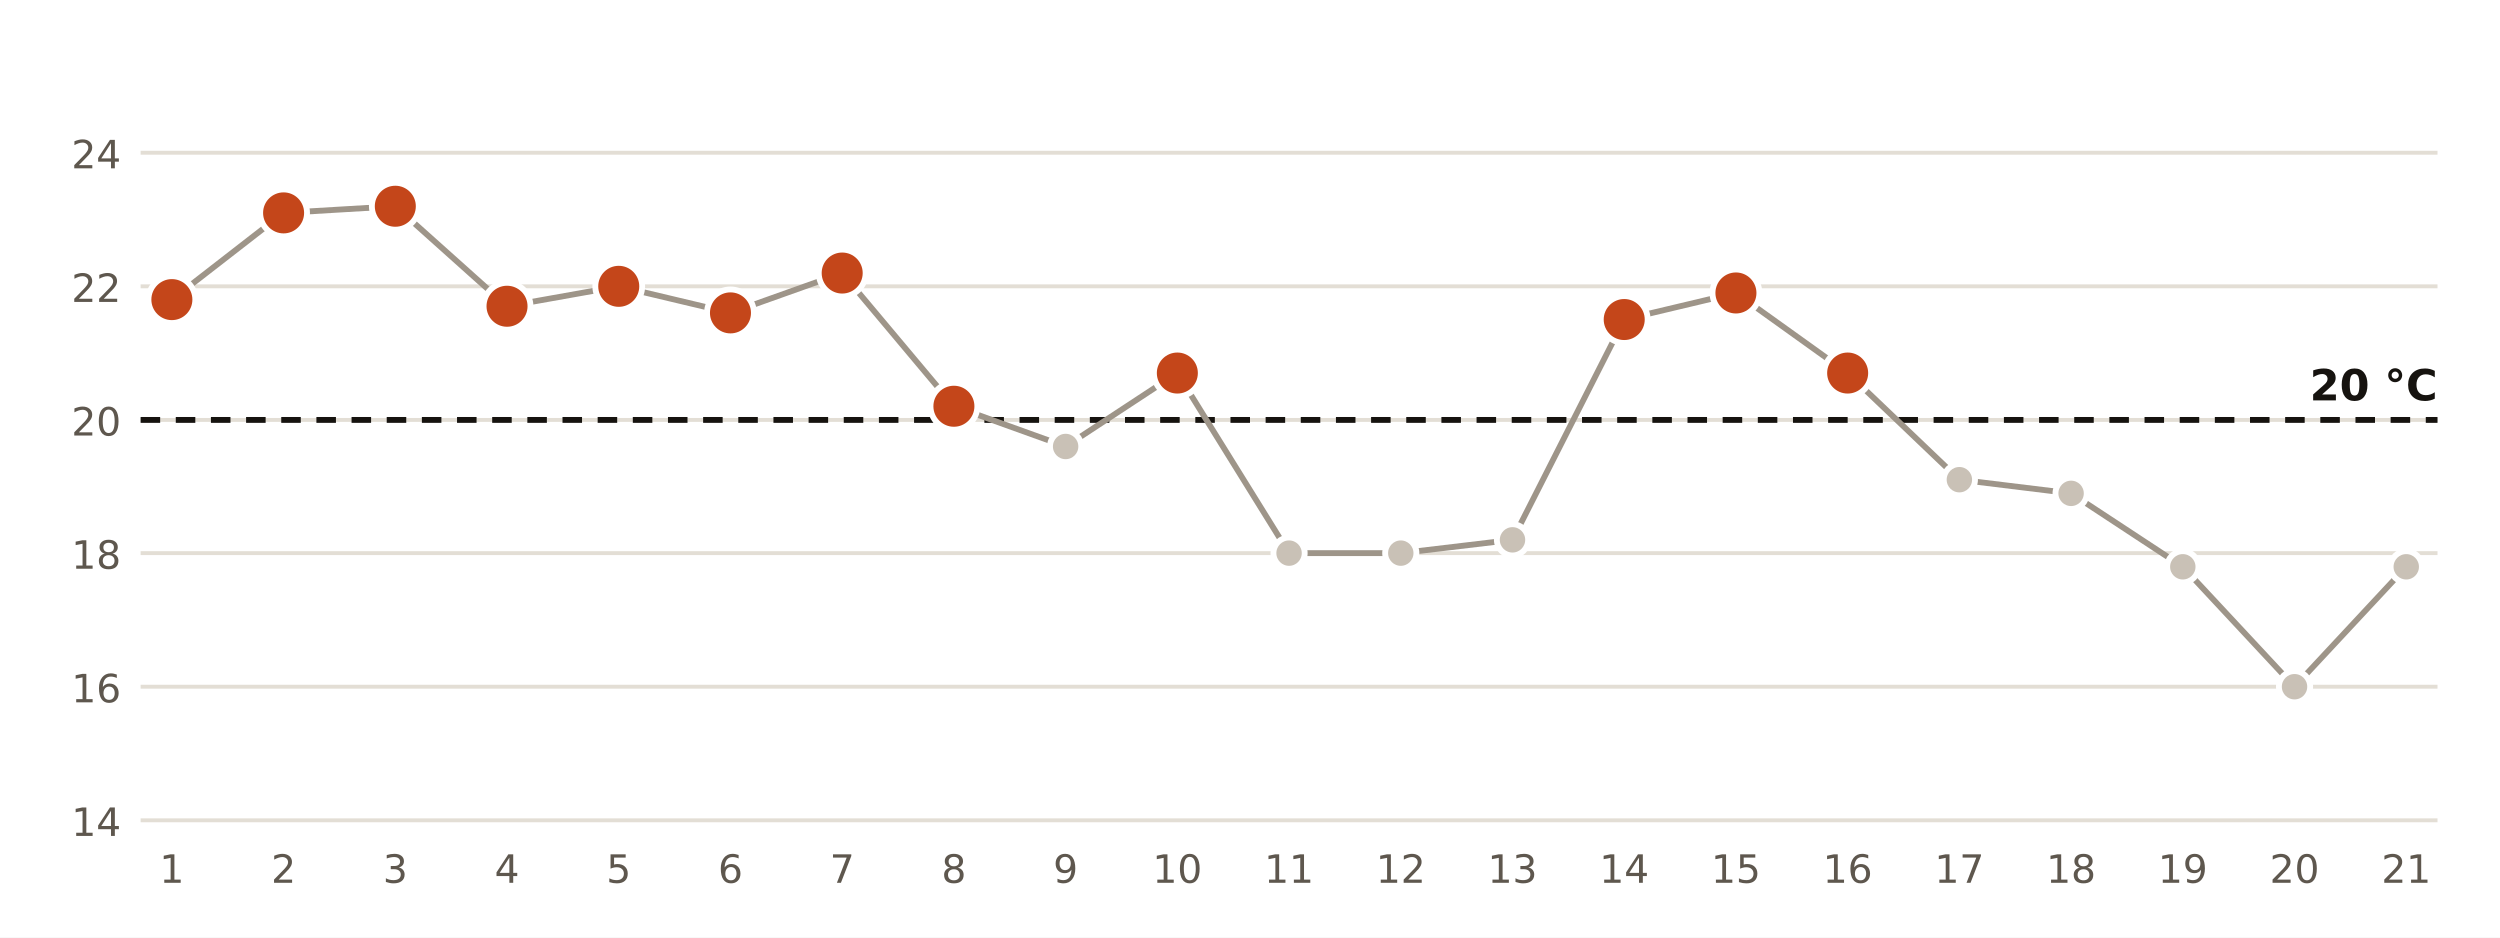
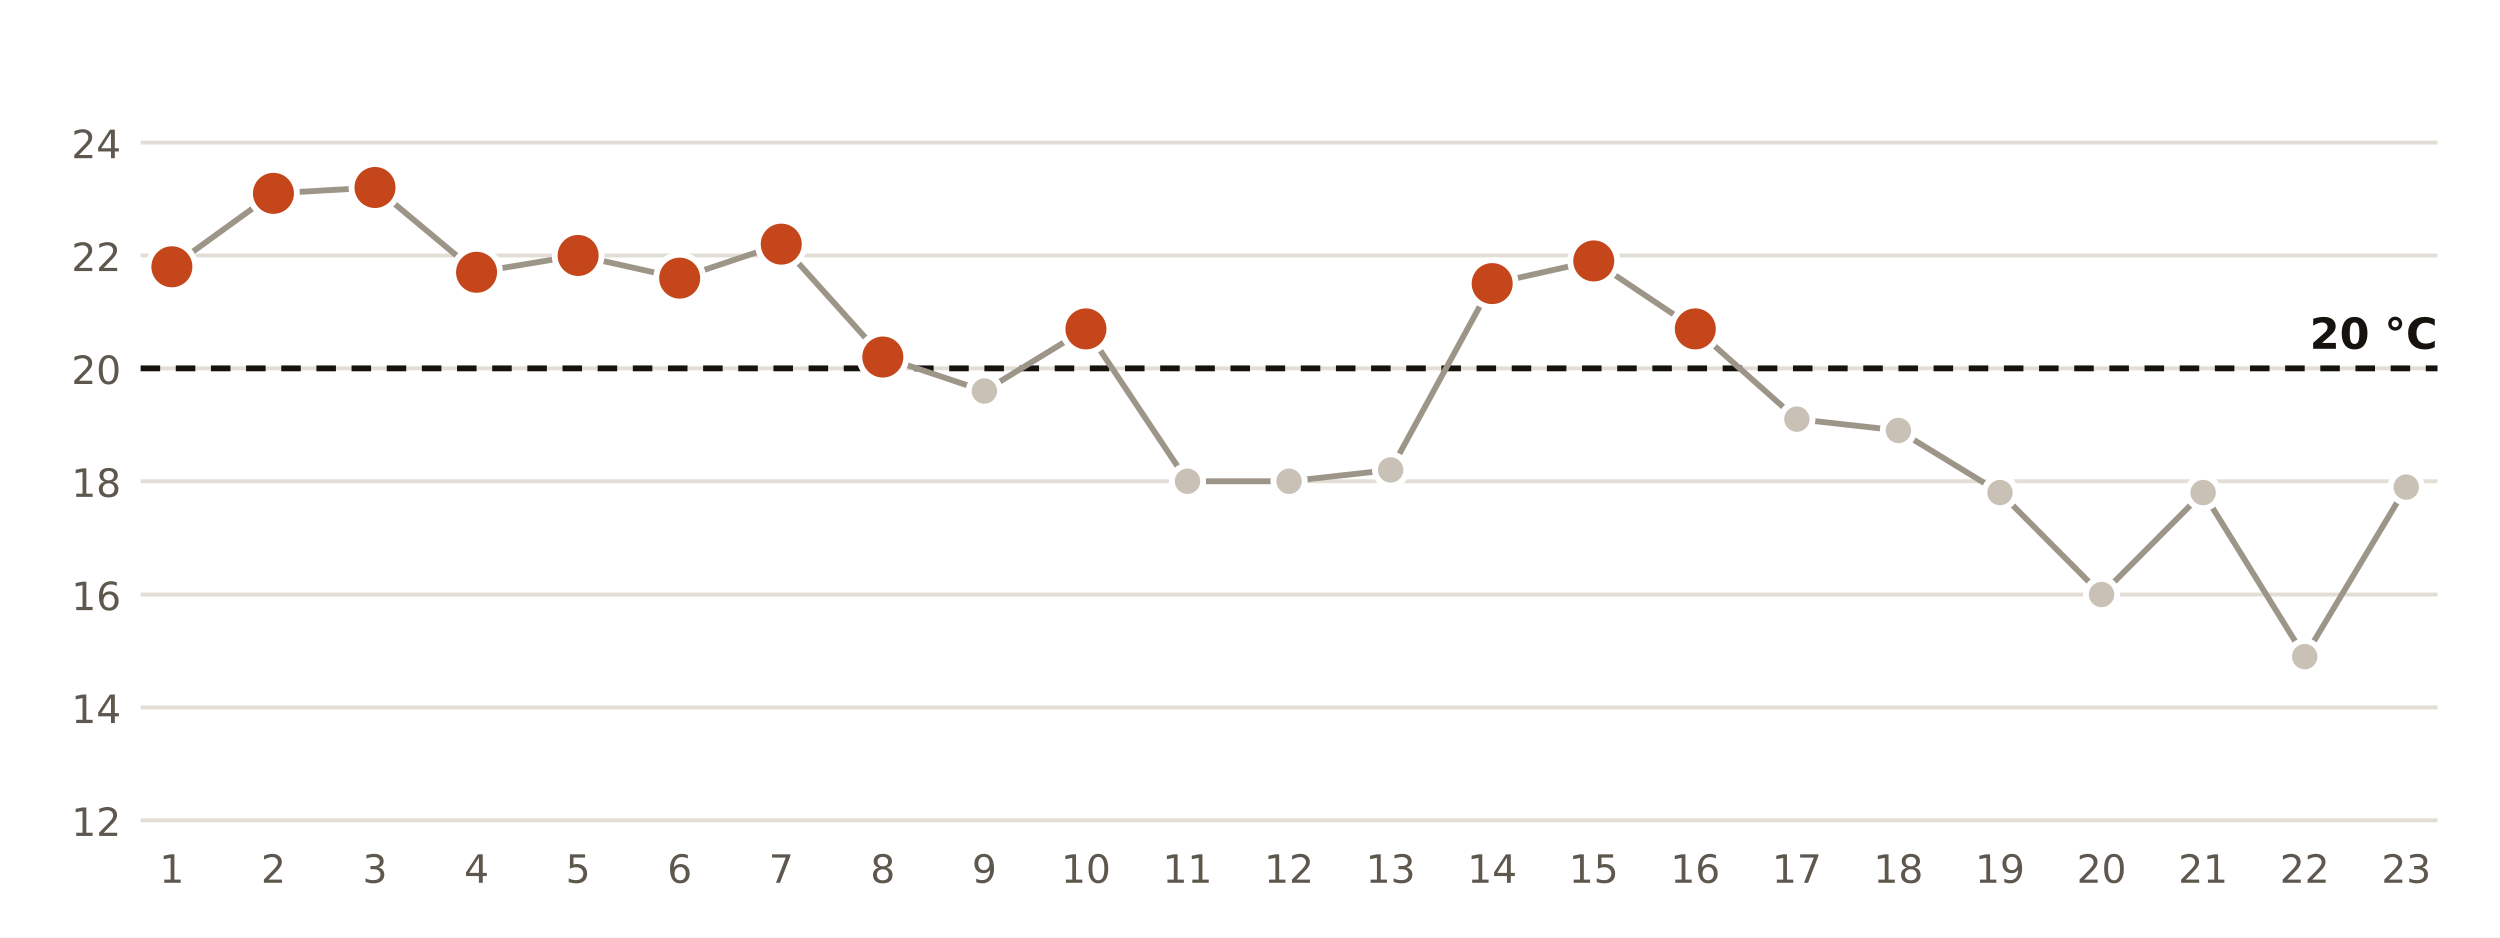
<svg xmlns="http://www.w3.org/2000/svg" viewBox="0 0 640 240" width="640" height="240" role="img" aria-label="Temperatura mínima diaria en la estación de AEMET de Melilla">
  <rect width="640" height="240" fill="#FFFFFF" />
  <line x1="36" x2="624" y1="210.0" y2="210.0" stroke="#E3DED5" stroke-width="1" />
-   <text x="31.0" y="214.0" font-size="10" fill="#5E574E" text-anchor="end" font-weight="400" font-family="Public Sans, DejaVu Sans, Arial, sans-serif">14</text>
-   <line x1="36" x2="624" y1="175.8" y2="175.8" stroke="#E3DED5" stroke-width="1" />
-   <text x="31.0" y="179.8" font-size="10" fill="#5E574E" text-anchor="end" font-weight="400" font-family="Public Sans, DejaVu Sans, Arial, sans-serif">16</text>
-   <line x1="36" x2="624" y1="141.6" y2="141.6" stroke="#E3DED5" stroke-width="1" />
-   <text x="31.0" y="145.6" font-size="10" fill="#5E574E" text-anchor="end" font-weight="400" font-family="Public Sans, DejaVu Sans, Arial, sans-serif">18</text>
-   <line x1="36" x2="624" y1="107.5" y2="107.5" stroke="#E3DED5" stroke-width="1" />
-   <text x="31.0" y="111.5" font-size="10" fill="#5E574E" text-anchor="end" font-weight="400" font-family="Public Sans, DejaVu Sans, Arial, sans-serif">20</text>
-   <line x1="36" x2="624" y1="73.3" y2="73.3" stroke="#E3DED5" stroke-width="1" />
-   <text x="31.0" y="77.3" font-size="10" fill="#5E574E" text-anchor="end" font-weight="400" font-family="Public Sans, DejaVu Sans, Arial, sans-serif">22</text>
-   <line x1="36" x2="624" y1="39.1" y2="39.1" stroke="#E3DED5" stroke-width="1" />
-   <text x="31.0" y="43.1" font-size="10" fill="#5E574E" text-anchor="end" font-weight="400" font-family="Public Sans, DejaVu Sans, Arial, sans-serif">24</text>
-   <line x1="36" x2="624" y1="107.5" y2="107.5" stroke="#16130F" stroke-width="1.5" stroke-dasharray="5 4" />
-   <text x="624.0" y="102.5" font-size="11" fill="#16130F" text-anchor="end" font-weight="700" font-family="Public Sans, DejaVu Sans, Arial, sans-serif">20 °C</text>
-   <polyline points="44.0,76.7 72.6,54.5 101.2,52.8 129.8,78.4 158.4,73.3 187.0,80.1 215.6,69.9 244.2,104.0 272.8,114.3 301.4,95.5 330.0,141.6 358.6,141.6 387.2,138.2 415.8,81.8 444.4,75.0 473.0,95.5 501.6,122.8 530.2,126.3 558.8,145.1 587.4,175.8 616.0,145.1" fill="none" stroke="#9E9589" stroke-width="1.5" />
-   <circle cx="44.0" cy="76.7" r="6" fill="#C4461A" stroke="#FFFFFF" stroke-width="1.5" />
+   <text x="31.0" y="214.0" font-size="10" fill="#5E574E" text-anchor="end" font-weight="400" font-family="Public Sans, DejaVu Sans, Arial, sans-serif">12</text>
+   <line x1="36" x2="624" y1="181.1" y2="181.1" stroke="#E3DED5" stroke-width="1" />
+   <text x="31.0" y="185.1" font-size="10" fill="#5E574E" text-anchor="end" font-weight="400" font-family="Public Sans, DejaVu Sans, Arial, sans-serif">14</text>
+   <line x1="36" x2="624" y1="152.2" y2="152.2" stroke="#E3DED5" stroke-width="1" />
+   <text x="31.0" y="156.2" font-size="10" fill="#5E574E" text-anchor="end" font-weight="400" font-family="Public Sans, DejaVu Sans, Arial, sans-serif">16</text>
+   <line x1="36" x2="624" y1="123.2" y2="123.2" stroke="#E3DED5" stroke-width="1" />
+   <text x="31.0" y="127.2" font-size="10" fill="#5E574E" text-anchor="end" font-weight="400" font-family="Public Sans, DejaVu Sans, Arial, sans-serif">18</text>
+   <line x1="36" x2="624" y1="94.3" y2="94.3" stroke="#E3DED5" stroke-width="1" />
+   <text x="31.0" y="98.3" font-size="10" fill="#5E574E" text-anchor="end" font-weight="400" font-family="Public Sans, DejaVu Sans, Arial, sans-serif">20</text>
+   <line x1="36" x2="624" y1="65.4" y2="65.4" stroke="#E3DED5" stroke-width="1" />
+   <text x="31.0" y="69.4" font-size="10" fill="#5E574E" text-anchor="end" font-weight="400" font-family="Public Sans, DejaVu Sans, Arial, sans-serif">22</text>
+   <line x1="36" x2="624" y1="36.5" y2="36.5" stroke="#E3DED5" stroke-width="1" />
+   <text x="31.0" y="40.5" font-size="10" fill="#5E574E" text-anchor="end" font-weight="400" font-family="Public Sans, DejaVu Sans, Arial, sans-serif">24</text>
+   <line x1="36" x2="624" y1="94.3" y2="94.3" stroke="#16130F" stroke-width="1.5" stroke-dasharray="5 4" />
+   <text x="624.0" y="89.3" font-size="11" fill="#16130F" text-anchor="end" font-weight="700" font-family="Public Sans, DejaVu Sans, Arial, sans-serif">20 °C</text>
+   <polyline points="44.0,68.3 70.0,49.5 96.0,48.0 122.0,69.7 148.0,65.4 174.0,71.2 200.0,62.5 226.0,91.4 252.0,100.1 278.0,84.2 304.0,123.2 330.0,123.2 356.0,120.3 382.0,72.6 408.0,66.8 434.0,84.2 460.0,107.3 486.0,110.2 512.0,126.1 538.0,152.2 564.0,126.1 590.0,168.1 616.0,124.7" fill="none" stroke="#9E9589" stroke-width="1.5" />
+   <circle cx="44.0" cy="68.3" r="6" fill="#C4461A" stroke="#FFFFFF" stroke-width="1.5" />
  <text x="44.0" y="226.0" font-size="10" fill="#5E574E" text-anchor="middle" font-weight="400" font-family="Public Sans, DejaVu Sans, Arial, sans-serif">1</text>
-   <circle cx="72.6" cy="54.5" r="6" fill="#C4461A" stroke="#FFFFFF" stroke-width="1.5" />
-   <text x="72.6" y="226.0" font-size="10" fill="#5E574E" text-anchor="middle" font-weight="400" font-family="Public Sans, DejaVu Sans, Arial, sans-serif">2</text>
-   <circle cx="101.2" cy="52.8" r="6" fill="#C4461A" stroke="#FFFFFF" stroke-width="1.5" />
-   <text x="101.2" y="226.0" font-size="10" fill="#5E574E" text-anchor="middle" font-weight="400" font-family="Public Sans, DejaVu Sans, Arial, sans-serif">3</text>
-   <circle cx="129.8" cy="78.4" r="6" fill="#C4461A" stroke="#FFFFFF" stroke-width="1.5" />
-   <text x="129.8" y="226.0" font-size="10" fill="#5E574E" text-anchor="middle" font-weight="400" font-family="Public Sans, DejaVu Sans, Arial, sans-serif">4</text>
-   <circle cx="158.4" cy="73.3" r="6" fill="#C4461A" stroke="#FFFFFF" stroke-width="1.5" />
-   <text x="158.4" y="226.0" font-size="10" fill="#5E574E" text-anchor="middle" font-weight="400" font-family="Public Sans, DejaVu Sans, Arial, sans-serif">5</text>
-   <circle cx="187.0" cy="80.1" r="6" fill="#C4461A" stroke="#FFFFFF" stroke-width="1.5" />
-   <text x="187.0" y="226.0" font-size="10" fill="#5E574E" text-anchor="middle" font-weight="400" font-family="Public Sans, DejaVu Sans, Arial, sans-serif">6</text>
-   <circle cx="215.6" cy="69.9" r="6" fill="#C4461A" stroke="#FFFFFF" stroke-width="1.5" />
-   <text x="215.6" y="226.0" font-size="10" fill="#5E574E" text-anchor="middle" font-weight="400" font-family="Public Sans, DejaVu Sans, Arial, sans-serif">7</text>
-   <circle cx="244.2" cy="104.0" r="6" fill="#C4461A" stroke="#FFFFFF" stroke-width="1.5" />
-   <text x="244.2" y="226.0" font-size="10" fill="#5E574E" text-anchor="middle" font-weight="400" font-family="Public Sans, DejaVu Sans, Arial, sans-serif">8</text>
-   <circle cx="272.8" cy="114.3" r="4" fill="#C9C1B6" stroke="#FFFFFF" stroke-width="1.5" />
-   <text x="272.8" y="226.0" font-size="10" fill="#5E574E" text-anchor="middle" font-weight="400" font-family="Public Sans, DejaVu Sans, Arial, sans-serif">9</text>
-   <circle cx="301.4" cy="95.5" r="6" fill="#C4461A" stroke="#FFFFFF" stroke-width="1.5" />
-   <text x="301.4" y="226.0" font-size="10" fill="#5E574E" text-anchor="middle" font-weight="400" font-family="Public Sans, DejaVu Sans, Arial, sans-serif">10</text>
-   <circle cx="330.0" cy="141.6" r="4" fill="#C9C1B6" stroke="#FFFFFF" stroke-width="1.5" />
-   <text x="330.0" y="226.0" font-size="10" fill="#5E574E" text-anchor="middle" font-weight="400" font-family="Public Sans, DejaVu Sans, Arial, sans-serif">11</text>
-   <circle cx="358.6" cy="141.6" r="4" fill="#C9C1B6" stroke="#FFFFFF" stroke-width="1.5" />
-   <text x="358.6" y="226.0" font-size="10" fill="#5E574E" text-anchor="middle" font-weight="400" font-family="Public Sans, DejaVu Sans, Arial, sans-serif">12</text>
-   <circle cx="387.2" cy="138.2" r="4" fill="#C9C1B6" stroke="#FFFFFF" stroke-width="1.5" />
-   <text x="387.2" y="226.0" font-size="10" fill="#5E574E" text-anchor="middle" font-weight="400" font-family="Public Sans, DejaVu Sans, Arial, sans-serif">13</text>
-   <circle cx="415.8" cy="81.8" r="6" fill="#C4461A" stroke="#FFFFFF" stroke-width="1.5" />
-   <text x="415.8" y="226.0" font-size="10" fill="#5E574E" text-anchor="middle" font-weight="400" font-family="Public Sans, DejaVu Sans, Arial, sans-serif">14</text>
-   <circle cx="444.4" cy="75.0" r="6" fill="#C4461A" stroke="#FFFFFF" stroke-width="1.5" />
-   <text x="444.4" y="226.0" font-size="10" fill="#5E574E" text-anchor="middle" font-weight="400" font-family="Public Sans, DejaVu Sans, Arial, sans-serif">15</text>
-   <circle cx="473.0" cy="95.5" r="6" fill="#C4461A" stroke="#FFFFFF" stroke-width="1.5" />
-   <text x="473.0" y="226.0" font-size="10" fill="#5E574E" text-anchor="middle" font-weight="400" font-family="Public Sans, DejaVu Sans, Arial, sans-serif">16</text>
-   <circle cx="501.6" cy="122.8" r="4" fill="#C9C1B6" stroke="#FFFFFF" stroke-width="1.5" />
-   <text x="501.6" y="226.0" font-size="10" fill="#5E574E" text-anchor="middle" font-weight="400" font-family="Public Sans, DejaVu Sans, Arial, sans-serif">17</text>
-   <circle cx="530.2" cy="126.3" r="4" fill="#C9C1B6" stroke="#FFFFFF" stroke-width="1.5" />
-   <text x="530.2" y="226.0" font-size="10" fill="#5E574E" text-anchor="middle" font-weight="400" font-family="Public Sans, DejaVu Sans, Arial, sans-serif">18</text>
-   <circle cx="558.8" cy="145.1" r="4" fill="#C9C1B6" stroke="#FFFFFF" stroke-width="1.5" />
-   <text x="558.8" y="226.0" font-size="10" fill="#5E574E" text-anchor="middle" font-weight="400" font-family="Public Sans, DejaVu Sans, Arial, sans-serif">19</text>
-   <circle cx="587.4" cy="175.8" r="4" fill="#C9C1B6" stroke="#FFFFFF" stroke-width="1.5" />
-   <text x="587.4" y="226.0" font-size="10" fill="#5E574E" text-anchor="middle" font-weight="400" font-family="Public Sans, DejaVu Sans, Arial, sans-serif">20</text>
-   <circle cx="616.0" cy="145.1" r="4" fill="#C9C1B6" stroke="#FFFFFF" stroke-width="1.5" />
-   <text x="616.0" y="226.0" font-size="10" fill="#5E574E" text-anchor="middle" font-weight="400" font-family="Public Sans, DejaVu Sans, Arial, sans-serif">21</text>
+   <circle cx="70.0" cy="49.5" r="6" fill="#C4461A" stroke="#FFFFFF" stroke-width="1.5" />
+   <text x="70.0" y="226.0" font-size="10" fill="#5E574E" text-anchor="middle" font-weight="400" font-family="Public Sans, DejaVu Sans, Arial, sans-serif">2</text>
+   <circle cx="96.0" cy="48.0" r="6" fill="#C4461A" stroke="#FFFFFF" stroke-width="1.5" />
+   <text x="96.0" y="226.0" font-size="10" fill="#5E574E" text-anchor="middle" font-weight="400" font-family="Public Sans, DejaVu Sans, Arial, sans-serif">3</text>
+   <circle cx="122.0" cy="69.7" r="6" fill="#C4461A" stroke="#FFFFFF" stroke-width="1.5" />
+   <text x="122.0" y="226.0" font-size="10" fill="#5E574E" text-anchor="middle" font-weight="400" font-family="Public Sans, DejaVu Sans, Arial, sans-serif">4</text>
+   <circle cx="148.0" cy="65.4" r="6" fill="#C4461A" stroke="#FFFFFF" stroke-width="1.5" />
+   <text x="148.0" y="226.0" font-size="10" fill="#5E574E" text-anchor="middle" font-weight="400" font-family="Public Sans, DejaVu Sans, Arial, sans-serif">5</text>
+   <circle cx="174.0" cy="71.2" r="6" fill="#C4461A" stroke="#FFFFFF" stroke-width="1.5" />
+   <text x="174.0" y="226.0" font-size="10" fill="#5E574E" text-anchor="middle" font-weight="400" font-family="Public Sans, DejaVu Sans, Arial, sans-serif">6</text>
+   <circle cx="200.0" cy="62.5" r="6" fill="#C4461A" stroke="#FFFFFF" stroke-width="1.5" />
+   <text x="200.0" y="226.0" font-size="10" fill="#5E574E" text-anchor="middle" font-weight="400" font-family="Public Sans, DejaVu Sans, Arial, sans-serif">7</text>
+   <circle cx="226.0" cy="91.4" r="6" fill="#C4461A" stroke="#FFFFFF" stroke-width="1.5" />
+   <text x="226.0" y="226.0" font-size="10" fill="#5E574E" text-anchor="middle" font-weight="400" font-family="Public Sans, DejaVu Sans, Arial, sans-serif">8</text>
+   <circle cx="252.0" cy="100.1" r="4" fill="#C9C1B6" stroke="#FFFFFF" stroke-width="1.5" />
+   <text x="252.0" y="226.0" font-size="10" fill="#5E574E" text-anchor="middle" font-weight="400" font-family="Public Sans, DejaVu Sans, Arial, sans-serif">9</text>
+   <circle cx="278.0" cy="84.2" r="6" fill="#C4461A" stroke="#FFFFFF" stroke-width="1.5" />
+   <text x="278.0" y="226.0" font-size="10" fill="#5E574E" text-anchor="middle" font-weight="400" font-family="Public Sans, DejaVu Sans, Arial, sans-serif">10</text>
+   <circle cx="304.0" cy="123.2" r="4" fill="#C9C1B6" stroke="#FFFFFF" stroke-width="1.5" />
+   <text x="304.0" y="226.0" font-size="10" fill="#5E574E" text-anchor="middle" font-weight="400" font-family="Public Sans, DejaVu Sans, Arial, sans-serif">11</text>
+   <circle cx="330.0" cy="123.2" r="4" fill="#C9C1B6" stroke="#FFFFFF" stroke-width="1.5" />
+   <text x="330.0" y="226.0" font-size="10" fill="#5E574E" text-anchor="middle" font-weight="400" font-family="Public Sans, DejaVu Sans, Arial, sans-serif">12</text>
+   <circle cx="356.0" cy="120.3" r="4" fill="#C9C1B6" stroke="#FFFFFF" stroke-width="1.5" />
+   <text x="356.0" y="226.0" font-size="10" fill="#5E574E" text-anchor="middle" font-weight="400" font-family="Public Sans, DejaVu Sans, Arial, sans-serif">13</text>
+   <circle cx="382.0" cy="72.6" r="6" fill="#C4461A" stroke="#FFFFFF" stroke-width="1.5" />
+   <text x="382.0" y="226.0" font-size="10" fill="#5E574E" text-anchor="middle" font-weight="400" font-family="Public Sans, DejaVu Sans, Arial, sans-serif">14</text>
+   <circle cx="408.0" cy="66.8" r="6" fill="#C4461A" stroke="#FFFFFF" stroke-width="1.5" />
+   <text x="408.0" y="226.0" font-size="10" fill="#5E574E" text-anchor="middle" font-weight="400" font-family="Public Sans, DejaVu Sans, Arial, sans-serif">15</text>
+   <circle cx="434.0" cy="84.2" r="6" fill="#C4461A" stroke="#FFFFFF" stroke-width="1.5" />
+   <text x="434.0" y="226.0" font-size="10" fill="#5E574E" text-anchor="middle" font-weight="400" font-family="Public Sans, DejaVu Sans, Arial, sans-serif">16</text>
+   <circle cx="460.0" cy="107.3" r="4" fill="#C9C1B6" stroke="#FFFFFF" stroke-width="1.5" />
+   <text x="460.0" y="226.0" font-size="10" fill="#5E574E" text-anchor="middle" font-weight="400" font-family="Public Sans, DejaVu Sans, Arial, sans-serif">17</text>
+   <circle cx="486.0" cy="110.2" r="4" fill="#C9C1B6" stroke="#FFFFFF" stroke-width="1.5" />
+   <text x="486.0" y="226.0" font-size="10" fill="#5E574E" text-anchor="middle" font-weight="400" font-family="Public Sans, DejaVu Sans, Arial, sans-serif">18</text>
+   <circle cx="512.0" cy="126.1" r="4" fill="#C9C1B6" stroke="#FFFFFF" stroke-width="1.5" />
+   <text x="512.0" y="226.0" font-size="10" fill="#5E574E" text-anchor="middle" font-weight="400" font-family="Public Sans, DejaVu Sans, Arial, sans-serif">19</text>
+   <circle cx="538.0" cy="152.2" r="4" fill="#C9C1B6" stroke="#FFFFFF" stroke-width="1.5" />
+   <text x="538.0" y="226.0" font-size="10" fill="#5E574E" text-anchor="middle" font-weight="400" font-family="Public Sans, DejaVu Sans, Arial, sans-serif">20</text>
+   <circle cx="564.0" cy="126.1" r="4" fill="#C9C1B6" stroke="#FFFFFF" stroke-width="1.5" />
+   <text x="564.0" y="226.0" font-size="10" fill="#5E574E" text-anchor="middle" font-weight="400" font-family="Public Sans, DejaVu Sans, Arial, sans-serif">21</text>
+   <circle cx="590.0" cy="168.1" r="4" fill="#C9C1B6" stroke="#FFFFFF" stroke-width="1.5" />
+   <text x="590.0" y="226.0" font-size="10" fill="#5E574E" text-anchor="middle" font-weight="400" font-family="Public Sans, DejaVu Sans, Arial, sans-serif">22</text>
+   <circle cx="616.0" cy="124.7" r="4" fill="#C9C1B6" stroke="#FFFFFF" stroke-width="1.5" />
+   <text x="616.0" y="226.0" font-size="10" fill="#5E574E" text-anchor="middle" font-weight="400" font-family="Public Sans, DejaVu Sans, Arial, sans-serif">23</text>
</svg>
